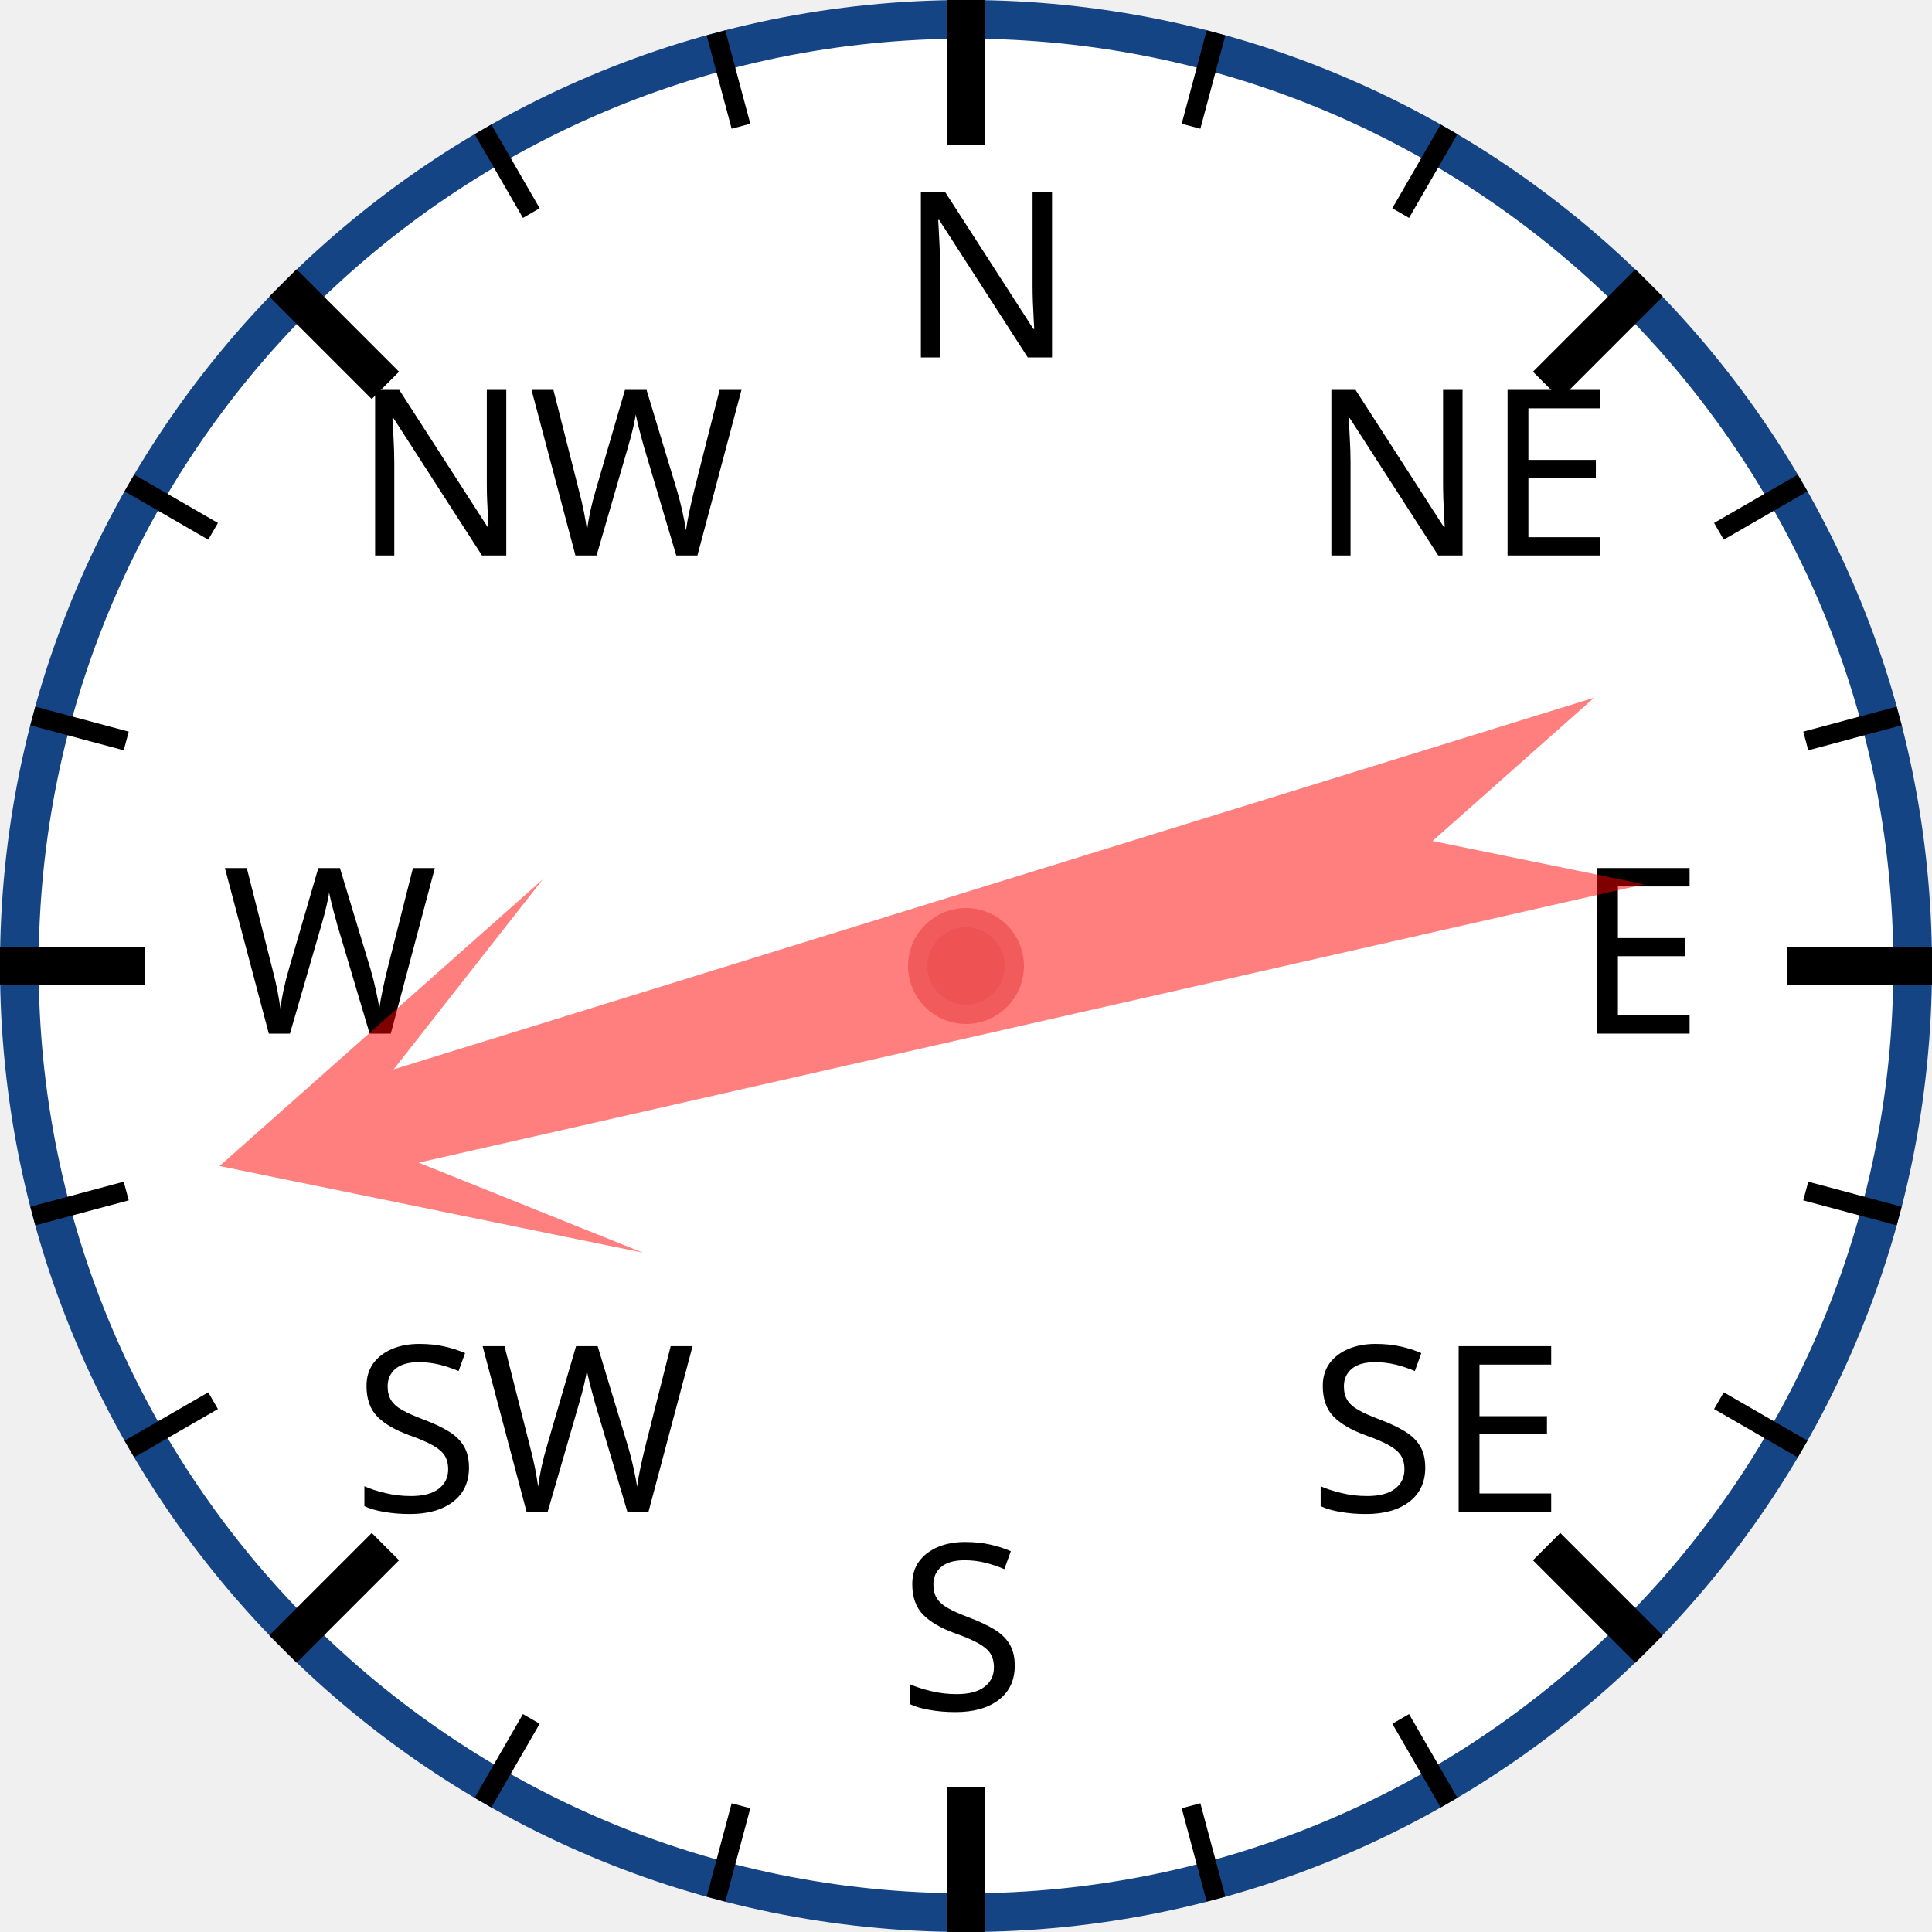
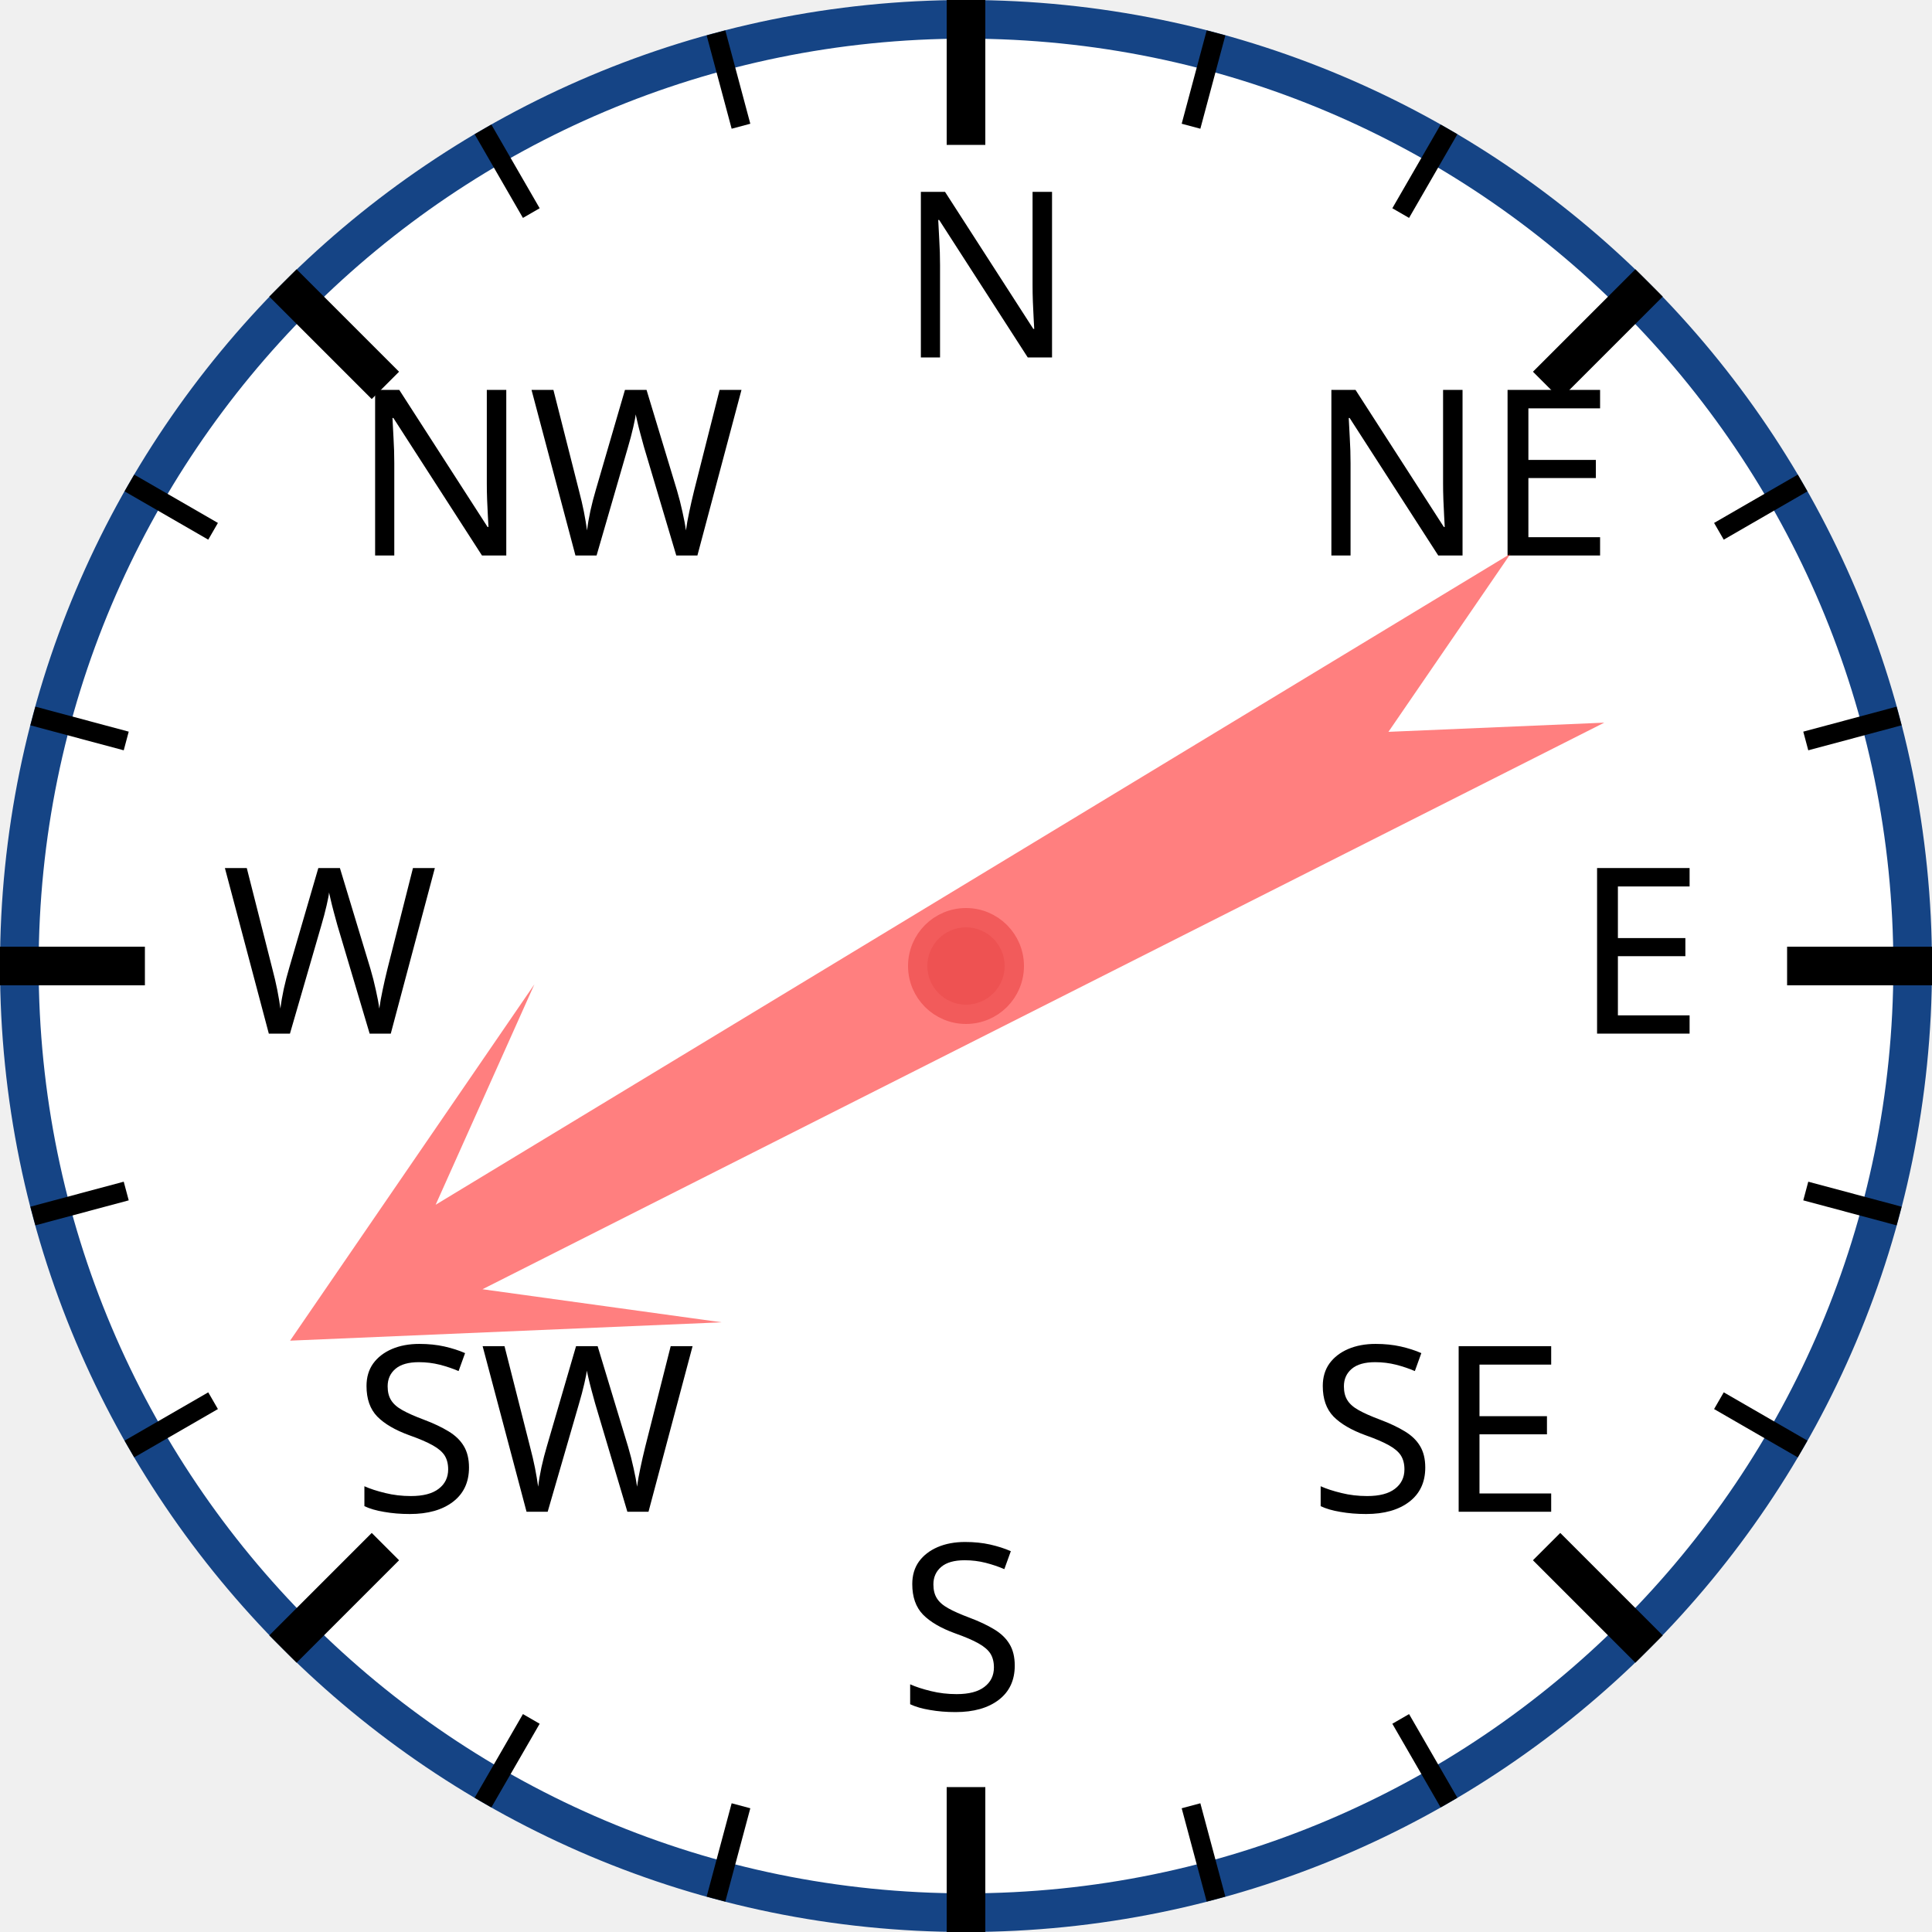
<svg xmlns="http://www.w3.org/2000/svg" width="120px" height="120px" viewBox="0 0 200 200">
  <circle cx="100" cy="100" r="98" style="fill: white; stroke: #154485; stroke-width: 4;" />
  <text x="93.0" y="37.0" style="font-family: sans-serif; font-size: 18pt;">N</text>
  <line x1="100.0" y1="0.0" x2="100.0" y2="15.0" style="stroke: black; stroke-width: 4;" />
  <line x1="74.118" y1="3.407" x2="76.706" y2="13.067" style="stroke: black; stroke-width: 2;" />
  <line x1="50" y1="13.397" x2="55" y2="22.058" style="stroke: black; stroke-width: 2;" />
  <text x="36.503" y="57.503" style="font-family: sans-serif; font-size: 18pt;">NW</text>
  <line x1="29.289" y1="29.289" x2="39.896" y2="39.896" style="stroke: black; stroke-width: 4;" />
  <line x1="13.397" y1="50" x2="22.058" y2="55" style="stroke: black; stroke-width: 2;" />
  <line x1="3.407" y1="74.118" x2="13.067" y2="76.706" style="stroke: black; stroke-width: 2;" />
  <text x="23.0" y="107.0" style="font-family: sans-serif; font-size: 18pt;">W</text>
  <line x1="0.0" y1="100.0" x2="15.0" y2="100.0" style="stroke: black; stroke-width: 4;" />
  <line x1="3.407" y1="125.882" x2="13.067" y2="123.294" style="stroke: black; stroke-width: 2;" />
  <line x1="13.397" y1="150" x2="22.058" y2="145" style="stroke: black; stroke-width: 2;" />
  <text x="36.503" y="156.497" style="font-family: sans-serif; font-size: 18pt;">SW</text>
  <line x1="29.289" y1="170.711" x2="39.896" y2="160.104" style="stroke: black; stroke-width: 4;" />
  <line x1="50" y1="186.603" x2="55" y2="177.942" style="stroke: black; stroke-width: 2;" />
  <line x1="74.118" y1="196.593" x2="76.706" y2="186.933" style="stroke: black; stroke-width: 2;" />
  <text x="93" y="177.0" style="font-family: sans-serif; font-size: 18pt;">S</text>
  <line x1="100" y1="200.0" x2="100" y2="185.0" style="stroke: black; stroke-width: 4;" />
  <line x1="125.882" y1="196.593" x2="123.294" y2="186.933" style="stroke: black; stroke-width: 2;" />
  <line x1="150.0" y1="186.603" x2="145.0" y2="177.942" style="stroke: black; stroke-width: 2;" />
  <text x="135.497" y="156.497" style="font-family: sans-serif; font-size: 18pt;">SE</text>
  <line x1="170.711" y1="170.711" x2="160.104" y2="160.104" style="stroke: black; stroke-width: 4;" />
  <line x1="186.603" y1="150" x2="177.942" y2="145" style="stroke: black; stroke-width: 2;" />
  <line x1="196.593" y1="125.882" x2="186.933" y2="123.294" style="stroke: black; stroke-width: 2;" />
  <text x="163.0" y="107" style="font-family: sans-serif; font-size: 18pt;">E</text>
  <line x1="200.0" y1="100" x2="185.0" y2="100" style="stroke: black; stroke-width: 4;" />
  <line x1="196.593" y1="74.118" x2="186.933" y2="76.706" style="stroke: black; stroke-width: 2;" />
  <line x1="186.603" y1="50" x2="177.942" y2="55" style="stroke: black; stroke-width: 2;" />
  <text x="135.497" y="57.503" style="font-family: sans-serif; font-size: 18pt;">NE</text>
  <line x1="170.711" y1="29.289" x2="160.104" y2="39.896" style="stroke: black; stroke-width: 4;" />
  <line x1="150" y1="13.397" x2="145" y2="22.058" style="stroke: black; stroke-width: 2;" />
  <line x1="125.882" y1="3.407" x2="123.294" y2="13.067" style="stroke: black; stroke-width: 2;" />
-   <polygon points="100 20 120 60 105 40 110 170 100 150 90 170 95 40 80 60" style="fill: red; fill-opacity: 0.5;" transform="rotate(255,100,100)" />
+   <polygon points="100 20 120 60 105 40 110 170 100 150 90 170 95 40 80 60" style="fill: red; fill-opacity: 0.5;" transform="rotate(241,100,100)" />
  <circle cx="100" cy="100" r="5" style="fill: #EE5252; stroke: #F25B5B; stroke-width: 2;" />
</svg>
